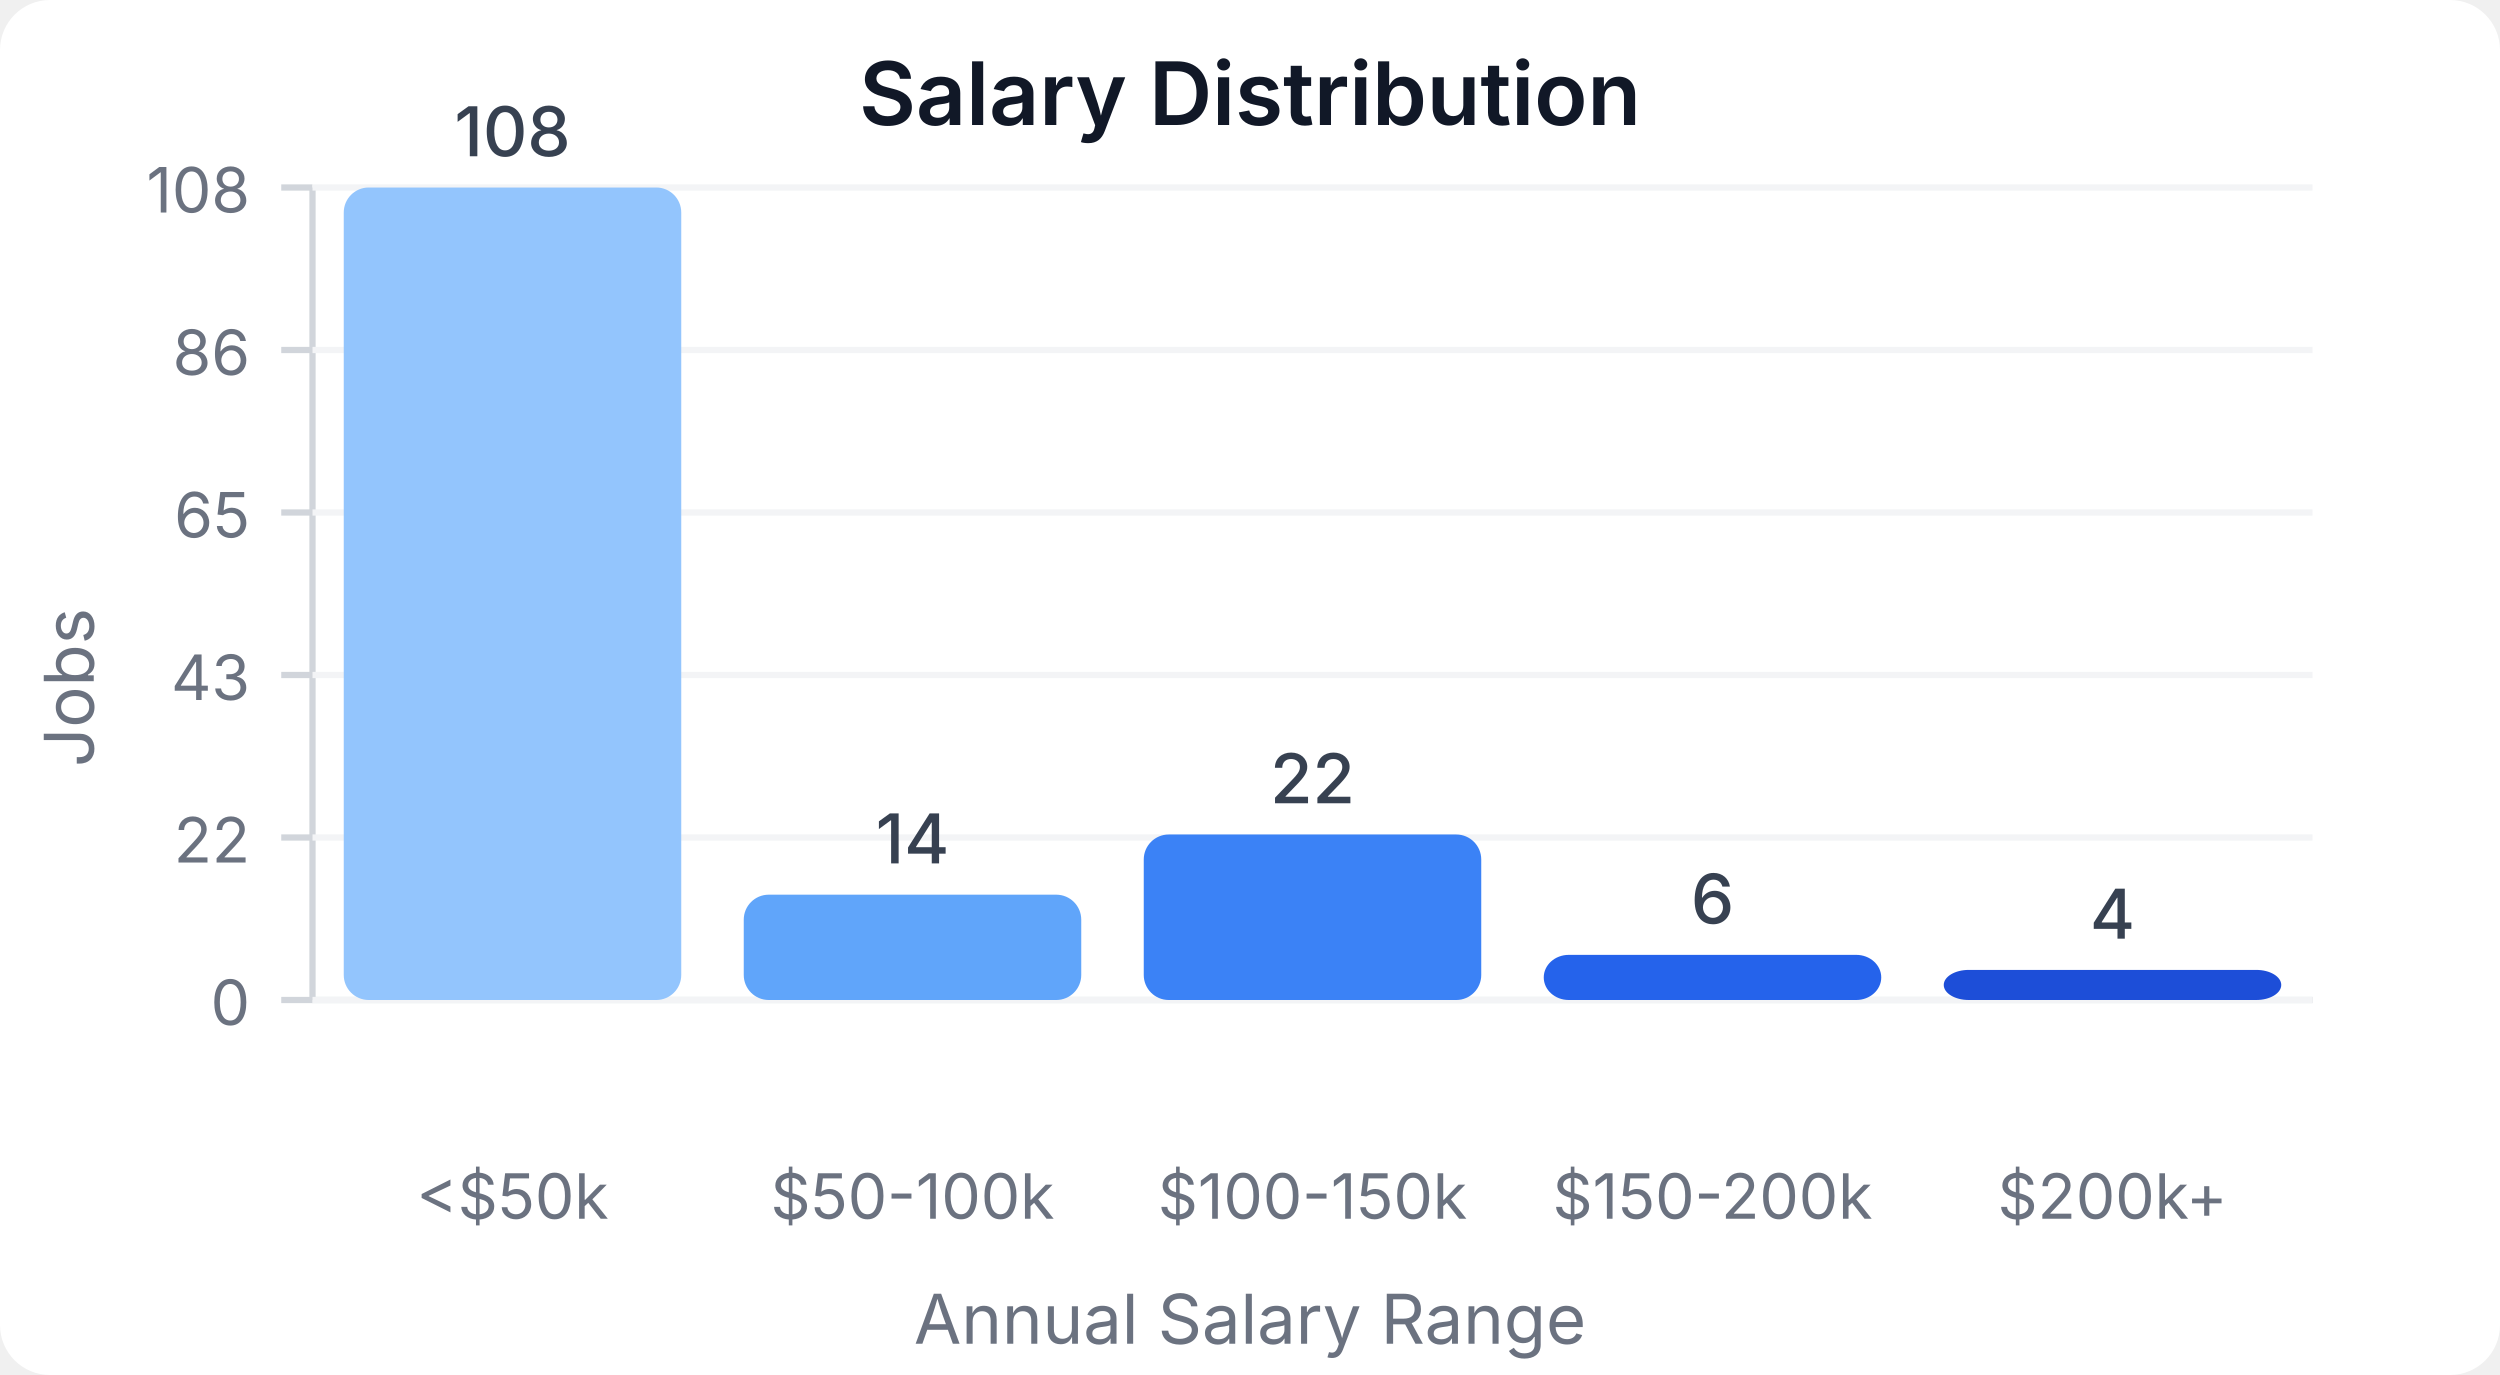
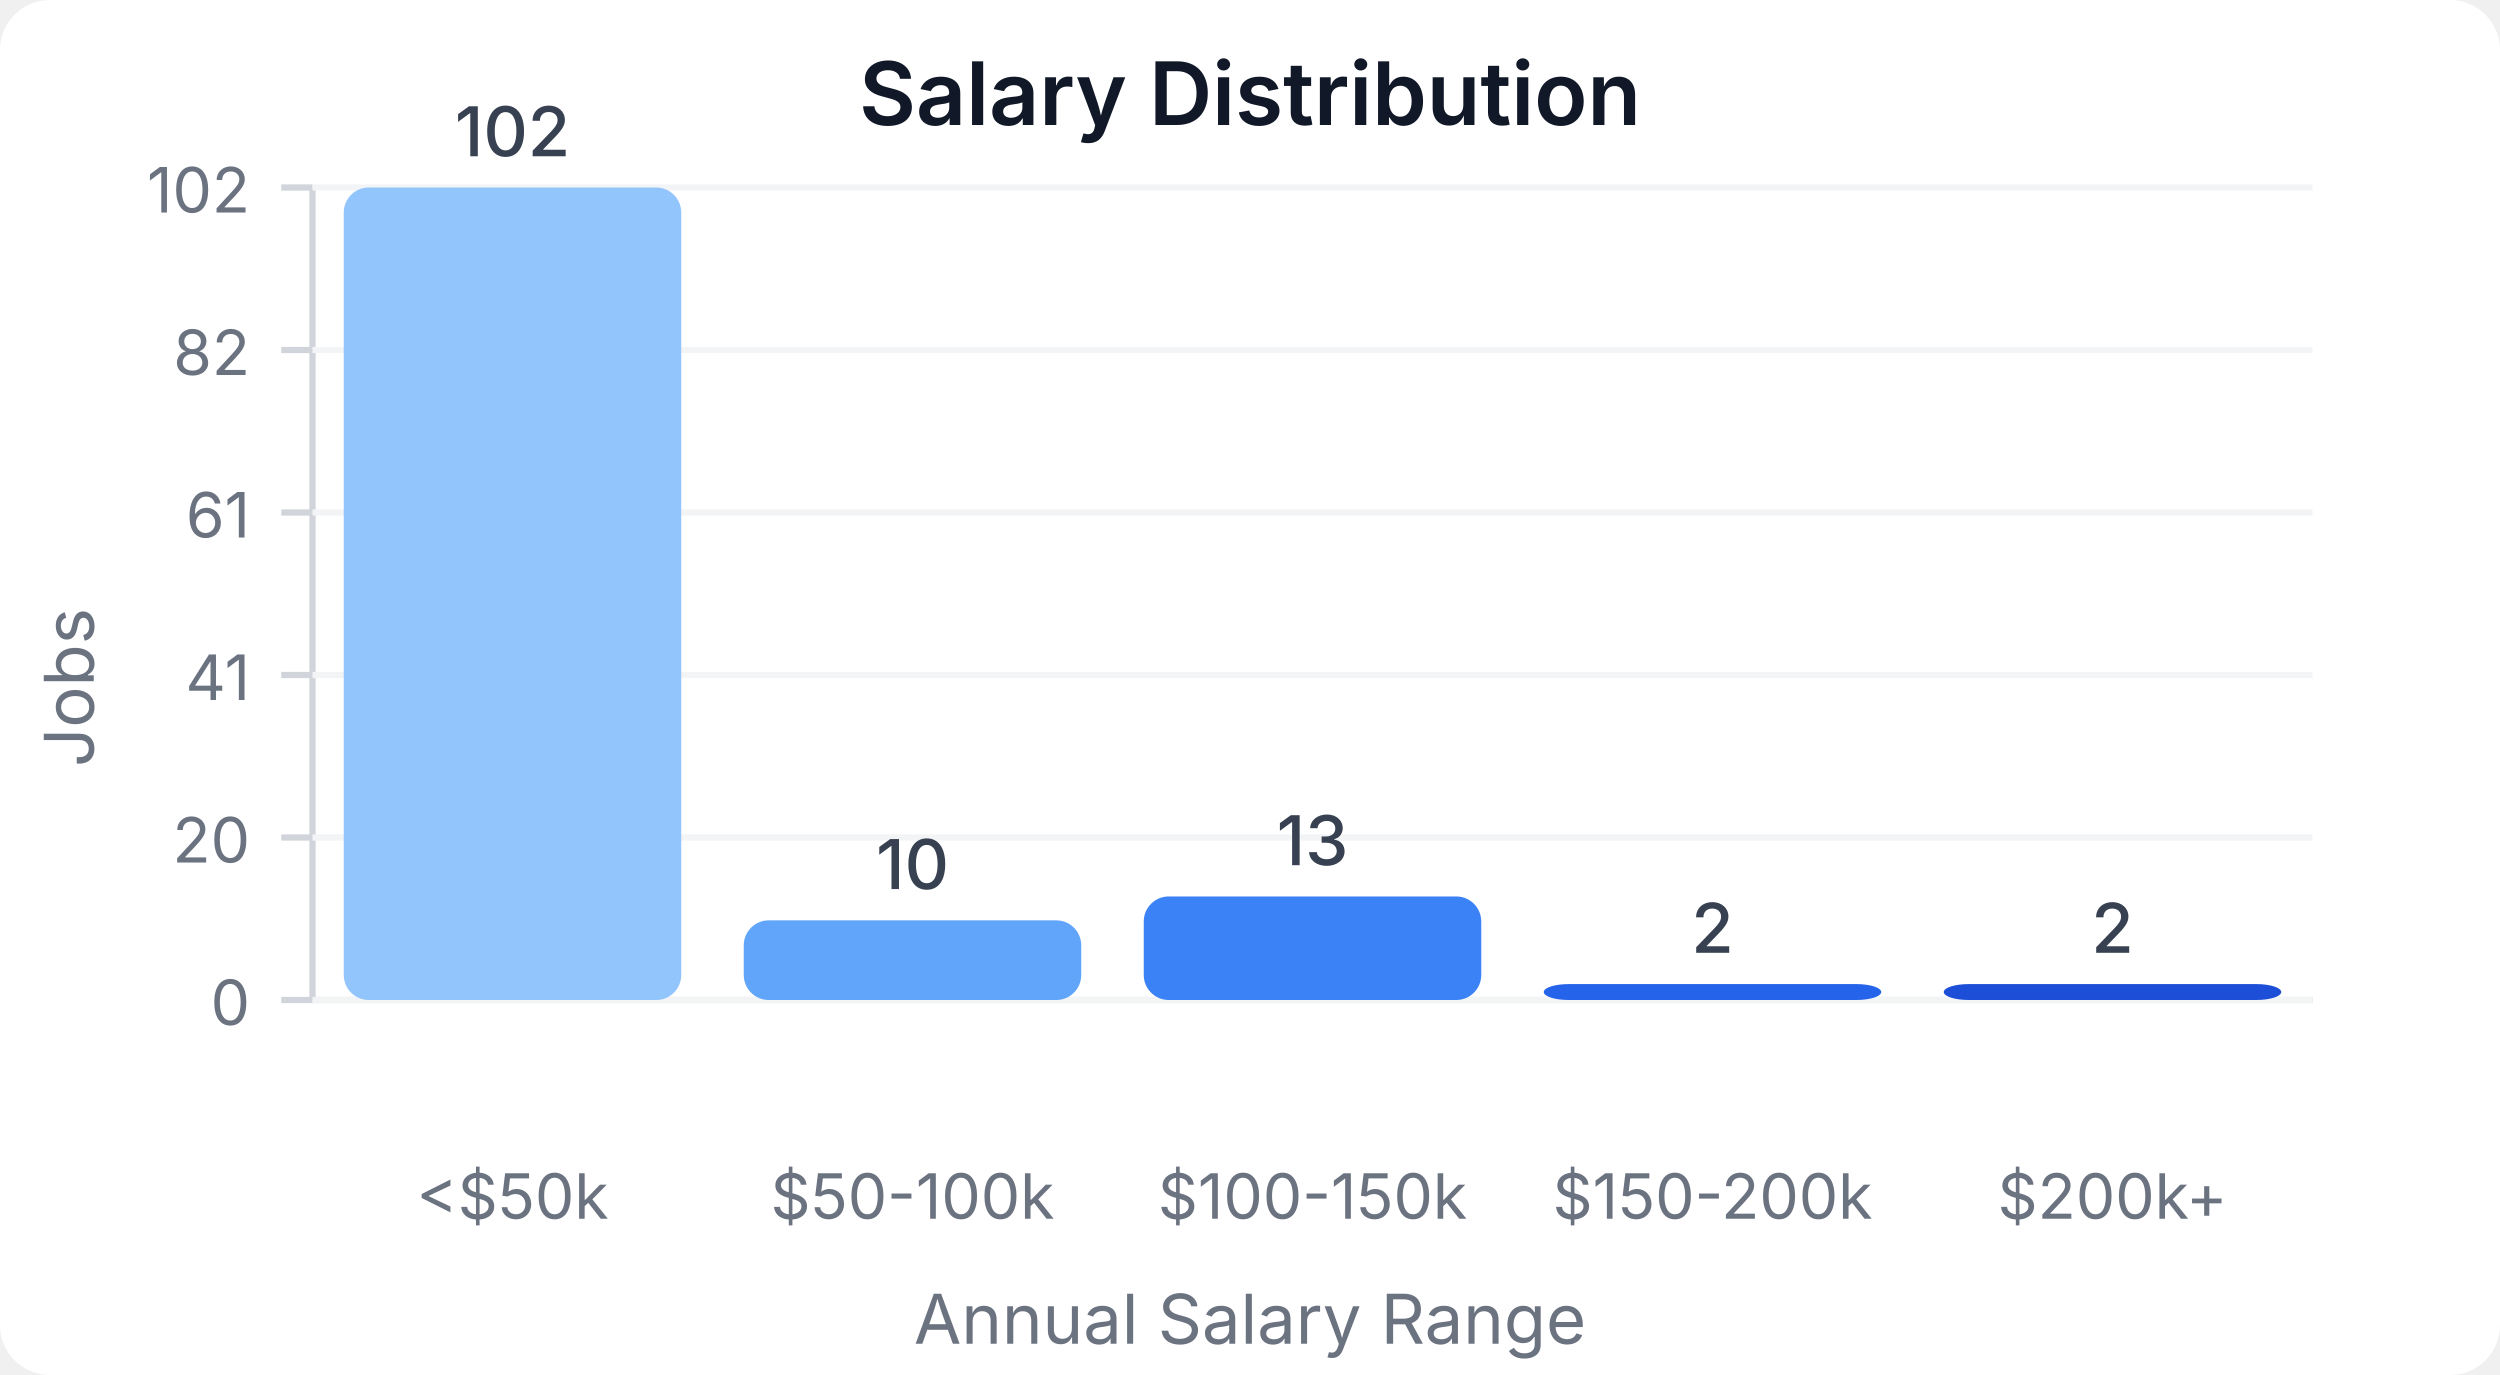
<svg xmlns="http://www.w3.org/2000/svg" width="400" height="220" viewBox="0 0 400 220">
  <style>
    text { font-family: system-ui, -apple-system, sans-serif; }
  </style>
  <rect width="400" height="220" fill="#ffffff" rx="8" />
  <text x="200" y="20" text-anchor="middle" font-size="14" font-weight="600" fill="#111827">Salary Distribution</text>
  <line x1="50" y1="30" x2="50" y2="160" stroke="#d1d5db" stroke-width="1" />
  <line x1="50" y1="160" x2="370" y2="160" stroke="#d1d5db" stroke-width="1" />
  <line x1="45" y1="160" x2="50" y2="160" stroke="#d1d5db" stroke-width="1" />
  <text x="40" y="164" text-anchor="end" font-size="10" fill="#6b7280">0</text>
  <line x1="50" y1="160" x2="370" y2="160" stroke="#f3f4f6" stroke-width="1" />
  <line x1="45" y1="134" x2="50" y2="134" stroke="#d1d5db" stroke-width="1" />
-   <text x="40" y="138" text-anchor="end" font-size="10" fill="#6b7280">22</text>
+   <text x="40" y="138" text-anchor="end" font-size="10" fill="#6b7280">20</text>
  <line x1="50" y1="134" x2="370" y2="134" stroke="#f3f4f6" stroke-width="1" />
  <line x1="45" y1="108" x2="50" y2="108" stroke="#d1d5db" stroke-width="1" />
-   <text x="40" y="112" text-anchor="end" font-size="10" fill="#6b7280">43</text>
+   <text x="40" y="112" text-anchor="end" font-size="10" fill="#6b7280">41</text>
  <line x1="50" y1="108" x2="370" y2="108" stroke="#f3f4f6" stroke-width="1" />
  <line x1="45" y1="82" x2="50" y2="82" stroke="#d1d5db" stroke-width="1" />
-   <text x="40" y="86" text-anchor="end" font-size="10" fill="#6b7280">65</text>
+   <text x="40" y="86" text-anchor="end" font-size="10" fill="#6b7280">61</text>
  <line x1="50" y1="82" x2="370" y2="82" stroke="#f3f4f6" stroke-width="1" />
  <line x1="45" y1="56" x2="50" y2="56" stroke="#d1d5db" stroke-width="1" />
-   <text x="40" y="60" text-anchor="end" font-size="10" fill="#6b7280">86</text>
+   <text x="40" y="60" text-anchor="end" font-size="10" fill="#6b7280">82</text>
  <line x1="50" y1="56" x2="370" y2="56" stroke="#f3f4f6" stroke-width="1" />
  <line x1="45" y1="30" x2="50" y2="30" stroke="#d1d5db" stroke-width="1" />
-   <text x="40" y="34" text-anchor="end" font-size="10" fill="#6b7280">108</text>
+   <text x="40" y="34" text-anchor="end" font-size="10" fill="#6b7280">102</text>
  <line x1="50" y1="30" x2="370" y2="30" stroke="#f3f4f6" stroke-width="1" />
  <rect x="55" y="30" width="54" height="130" fill="#93c5fd" rx="4" />
-   <text x="82" y="25" text-anchor="middle" font-size="11" fill="#374151" font-weight="500">108</text>
+   <text x="82" y="25" text-anchor="middle" font-size="11" fill="#374151" font-weight="500">102</text>
  <text x="82" y="195" text-anchor="middle" font-size="10" fill="#6b7280">&lt;$50k</text>
-   <rect x="119" y="143.148" width="54" height="16.852" fill="#60a5fa" rx="4" />
-   <text x="146" y="138.148" text-anchor="middle" font-size="11" fill="#374151" font-weight="500">14</text>
+   <rect x="119" y="147.255" width="54" height="12.745" fill="#60a5fa" rx="4" />
+   <text x="146" y="142.255" text-anchor="middle" font-size="11" fill="#374151" font-weight="500">10</text>
  <text x="146" y="195" text-anchor="middle" font-size="10" fill="#6b7280">$50-100k</text>
-   <rect x="183" y="133.519" width="54" height="26.481" fill="#3b82f6" rx="4" />
-   <text x="210" y="128.519" text-anchor="middle" font-size="11" fill="#374151" font-weight="500">22</text>
+   <rect x="183" y="143.431" width="54" height="16.569" fill="#3b82f6" rx="4" />
+   <text x="210" y="138.431" text-anchor="middle" font-size="11" fill="#374151" font-weight="500">13</text>
  <text x="210" y="195" text-anchor="middle" font-size="10" fill="#6b7280">$100-150k</text>
-   <rect x="247" y="152.778" width="54" height="7.222" fill="#2563eb" rx="4" />
-   <text x="274" y="147.778" text-anchor="middle" font-size="11" fill="#374151" font-weight="500">6</text>
+   <rect x="247" y="157.451" width="54" height="2.549" fill="#2563eb" rx="4" />
+   <text x="274" y="152.451" text-anchor="middle" font-size="11" fill="#374151" font-weight="500">2</text>
  <text x="274" y="195" text-anchor="middle" font-size="10" fill="#6b7280">$150-200k</text>
-   <rect x="311" y="155.185" width="54" height="4.815" fill="#1d4ed8" rx="4" />
-   <text x="338" y="150.185" text-anchor="middle" font-size="11" fill="#374151" font-weight="500">4</text>
+   <rect x="311" y="157.451" width="54" height="2.549" fill="#1d4ed8" rx="4" />
+   <text x="338" y="152.451" text-anchor="middle" font-size="11" fill="#374151" font-weight="500">2</text>
  <text x="338" y="195" text-anchor="middle" font-size="10" fill="#6b7280">$200k+</text>
  <text x="15" y="110" text-anchor="middle" font-size="11" fill="#6b7280" transform="rotate(-90, 15, 110)">Jobs</text>
  <text x="200" y="215" text-anchor="middle" font-size="11" fill="#6b7280">Annual Salary Range</text>
</svg>
